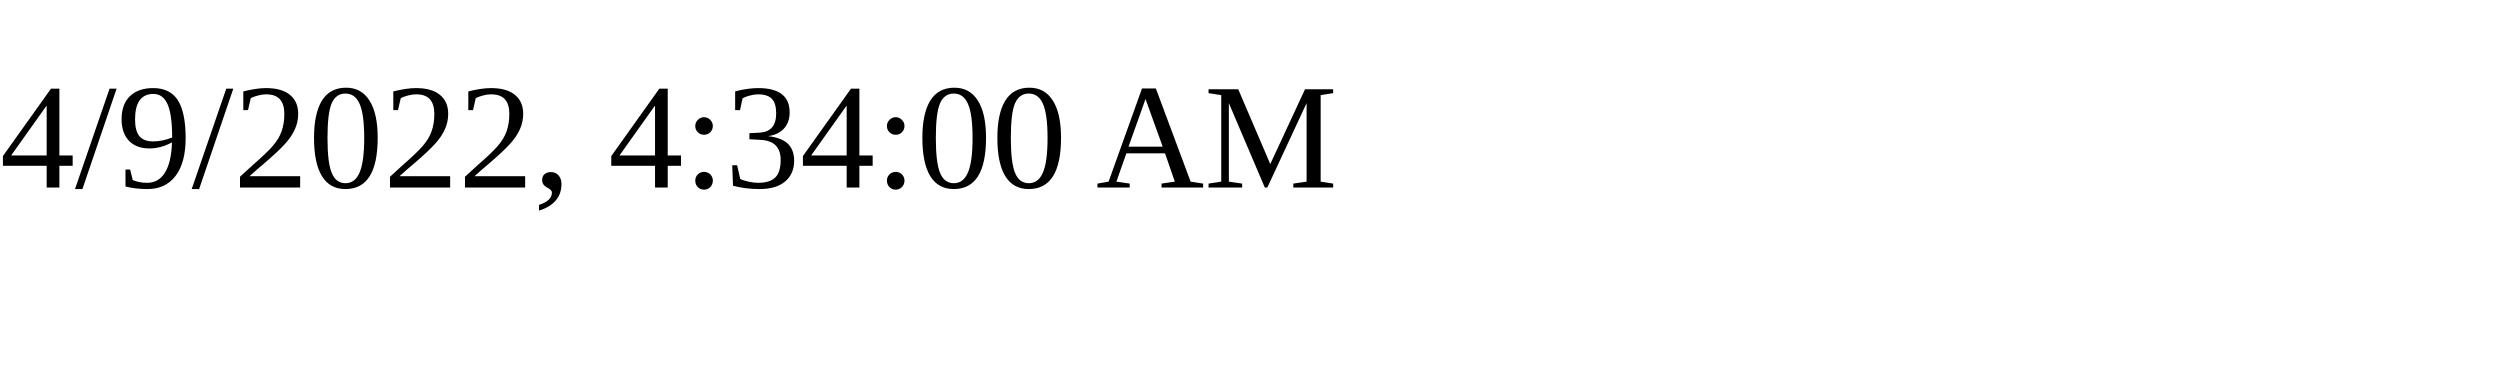
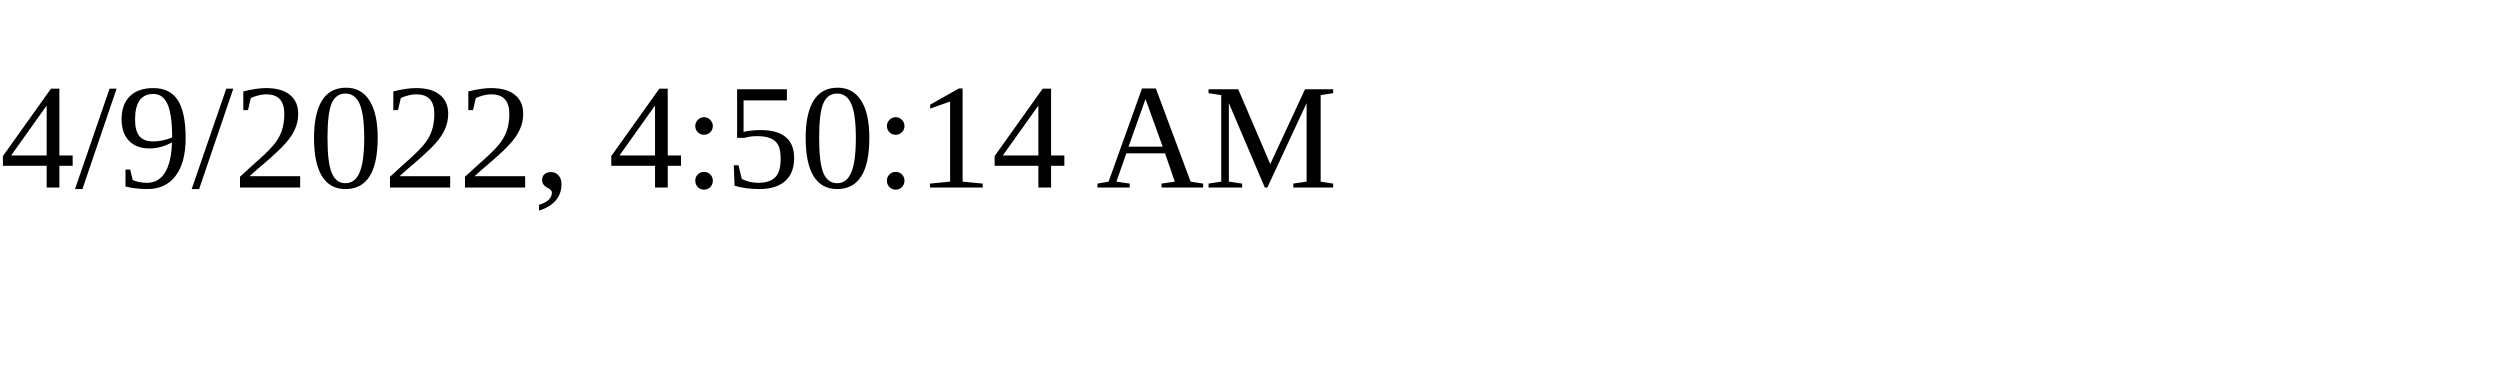
<svg xmlns="http://www.w3.org/2000/svg" height="30" width="200">
-   <text x="0" y="15">4/9/2022, 4:34:00 AM</text>
+   <text x="0" y="15">4/9/2022, 4:50:14 AM</text>
</svg>
